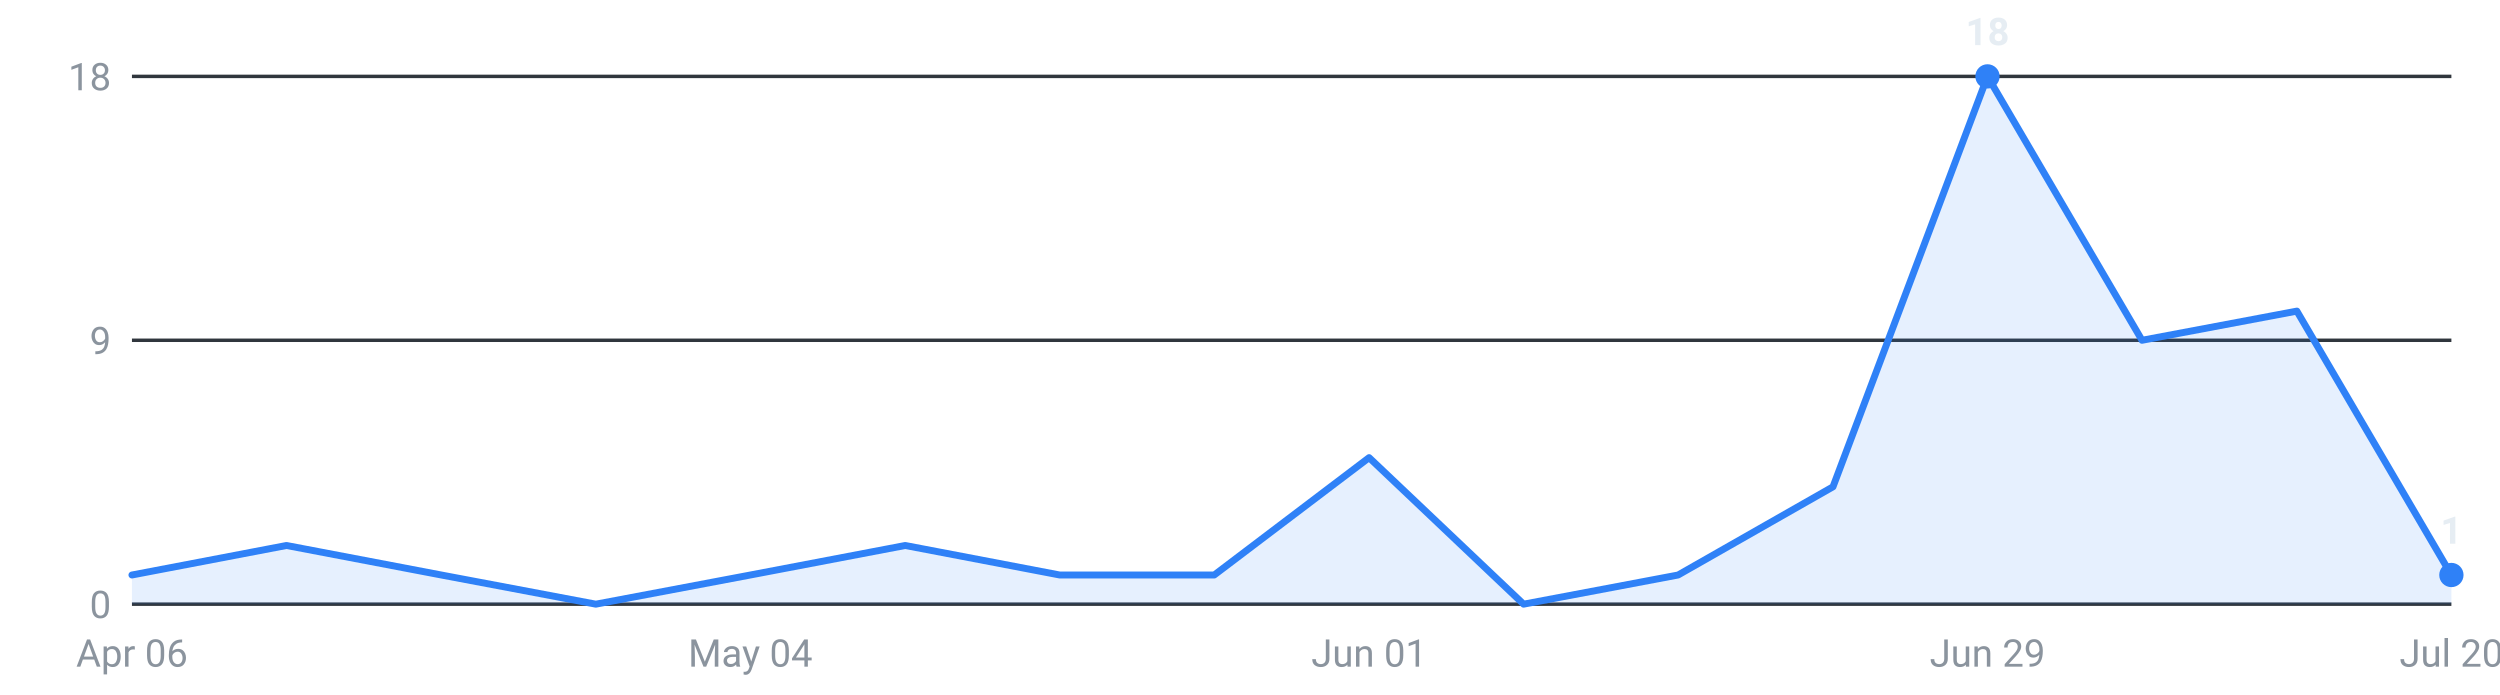
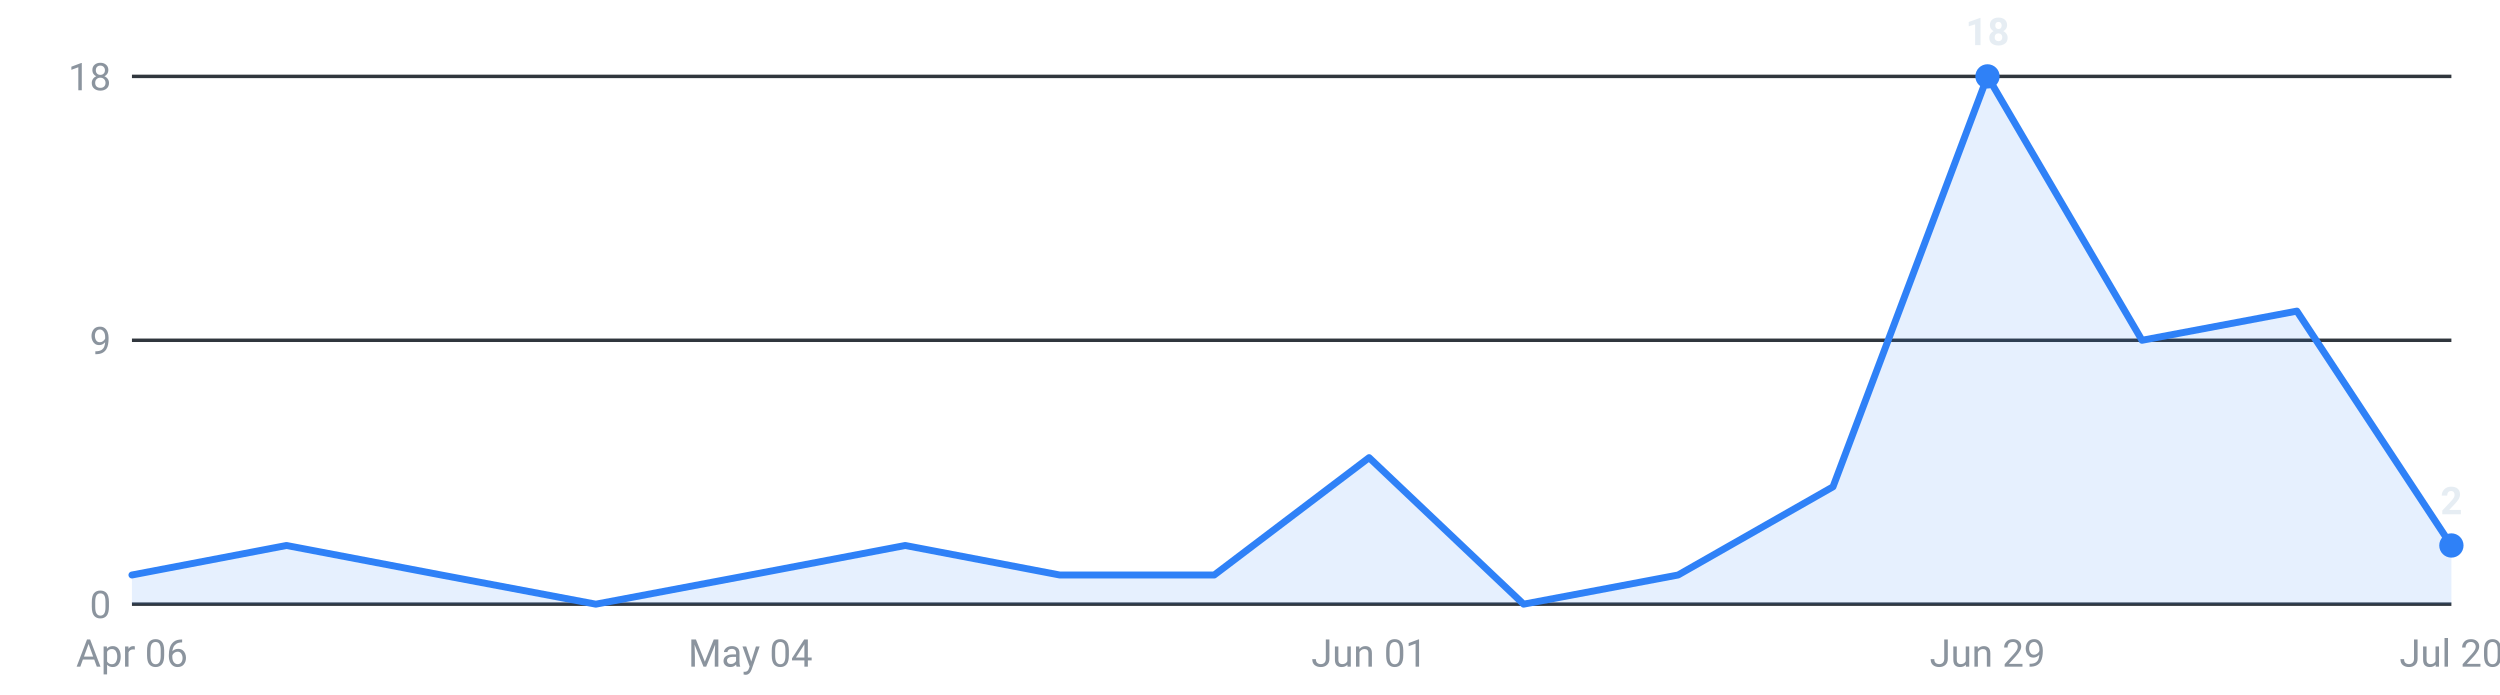
<svg xmlns="http://www.w3.org/2000/svg" viewBox="0 0 720 200" width="720" height="200" role="img" aria-label="Internships posted per week, last 16 weeks">
  <g font-family="-apple-system,Segoe UI,Roboto,sans-serif" font-size="11">
    <line x1="38" y1="174.0" x2="706" y2="174.0" stroke="#30363d" stroke-width="1" />
    <text x="32" y="178.0" text-anchor="end" fill="#8b949e">0</text>
    <line x1="38" y1="98.0" x2="706" y2="98.0" stroke="#30363d" stroke-width="1" />
    <text x="32" y="102.0" text-anchor="end" fill="#8b949e">9</text>
    <line x1="38" y1="22.0" x2="706" y2="22.0" stroke="#30363d" stroke-width="1" />
    <text x="32" y="26.0" text-anchor="end" fill="#8b949e">18</text>
-     <path d="M38.0,174 L38.0,165.6 L82.5,157.1 L127.1,165.6 L171.6,174.0 L216.1,165.6 L260.7,157.1 L305.2,165.6 L349.7,165.6 L394.3,131.8 L438.8,174.0 L483.3,165.6 L527.9,140.2 L572.4,22.0 L616.9,98.0 L661.5,89.6 L706.0,165.6 L706.0,174 Z" fill="#2f81f7" fill-opacity="0.12" />
-     <polyline points="38.0,165.6 82.5,157.1 127.1,165.6 171.6,174.0 216.1,165.6 260.7,157.1 305.2,165.6 349.7,165.6 394.3,131.8 438.8,174.0 483.3,165.6 527.9,140.2 572.4,22.0 616.9,98.0 661.5,89.6 706.0,165.6" fill="none" stroke="#2f81f7" stroke-width="2" stroke-linejoin="round" stroke-linecap="round" />
+     <path d="M38.0,174 L38.0,165.6 L82.5,157.1 L127.1,165.6 L171.6,174.0 L216.1,165.6 L260.7,157.1 L305.2,165.6 L349.7,165.6 L394.3,131.8 L438.8,174.0 L483.3,165.6 L527.9,140.2 L572.4,22.0 L616.9,98.0 L661.5,89.6 L706.0,157.1 L706.0,174 Z" fill="#2f81f7" fill-opacity="0.12" />
+     <polyline points="38.0,165.6 82.5,157.1 127.1,165.6 171.6,174.0 216.1,165.6 260.7,157.1 305.2,165.6 349.7,165.6 394.3,131.8 438.8,174.0 483.3,165.6 527.9,140.2 572.4,22.0 616.9,98.0 661.5,89.6 706.0,157.1" fill="none" stroke="#2f81f7" stroke-width="2" stroke-linejoin="round" stroke-linecap="round" />
    <circle cx="572.4" cy="22.0" r="3.5" fill="#2f81f7" />
    <text x="572.4" y="13.0" text-anchor="middle" fill="#e6edf3" font-weight="600">18</text>
-     <circle cx="706.0" cy="165.6" r="3.5" fill="#2f81f7" />
-     <text x="706.0" y="156.6" text-anchor="middle" fill="#e6edf3" font-weight="600">1</text>
+     <circle cx="706.0" cy="157.1" r="3.5" fill="#2f81f7" />
+     <text x="706.0" y="148.1" text-anchor="middle" fill="#e6edf3" font-weight="600">2</text>
    <text x="38.0" y="192" text-anchor="middle" fill="#8b949e">Apr 06</text>
    <text x="216.1" y="192" text-anchor="middle" fill="#8b949e">May 04</text>
    <text x="394.3" y="192" text-anchor="middle" fill="#8b949e">Jun 01</text>
    <text x="572.4" y="192" text-anchor="middle" fill="#8b949e">Jun 29</text>
    <text x="706.0" y="192" text-anchor="middle" fill="#8b949e">Jul 20</text>
  </g>
</svg>
